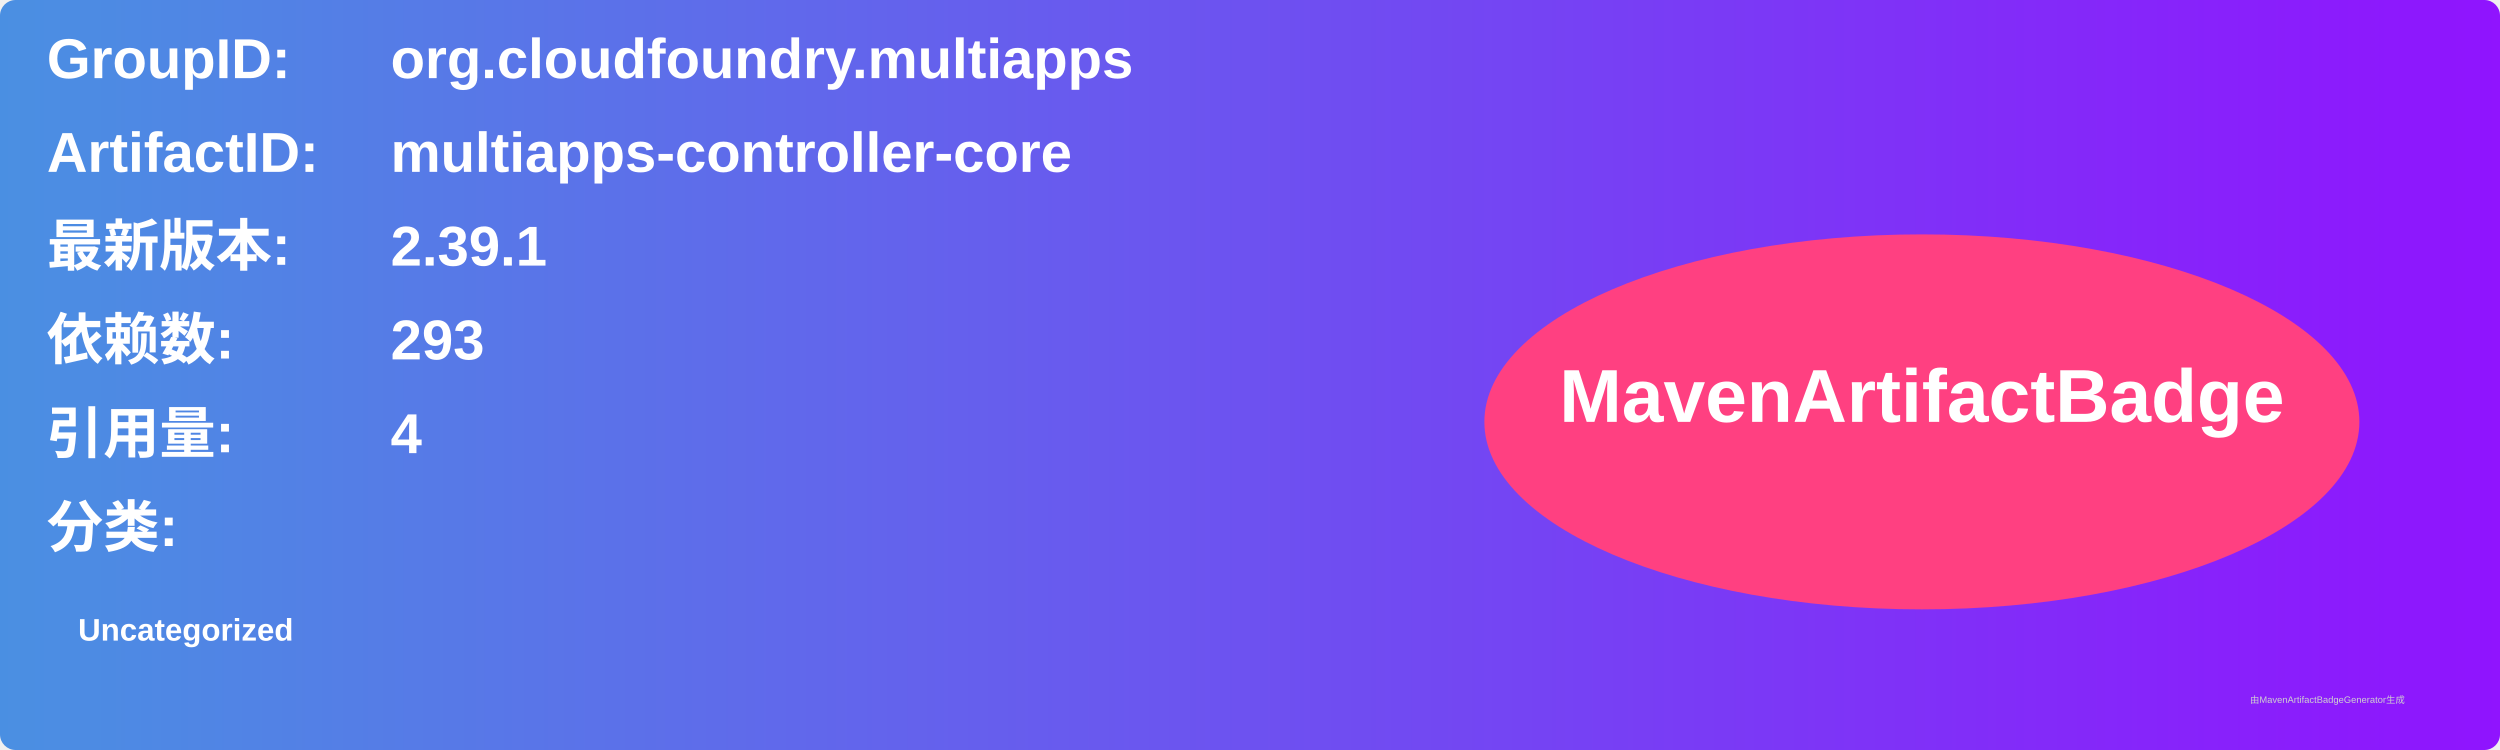
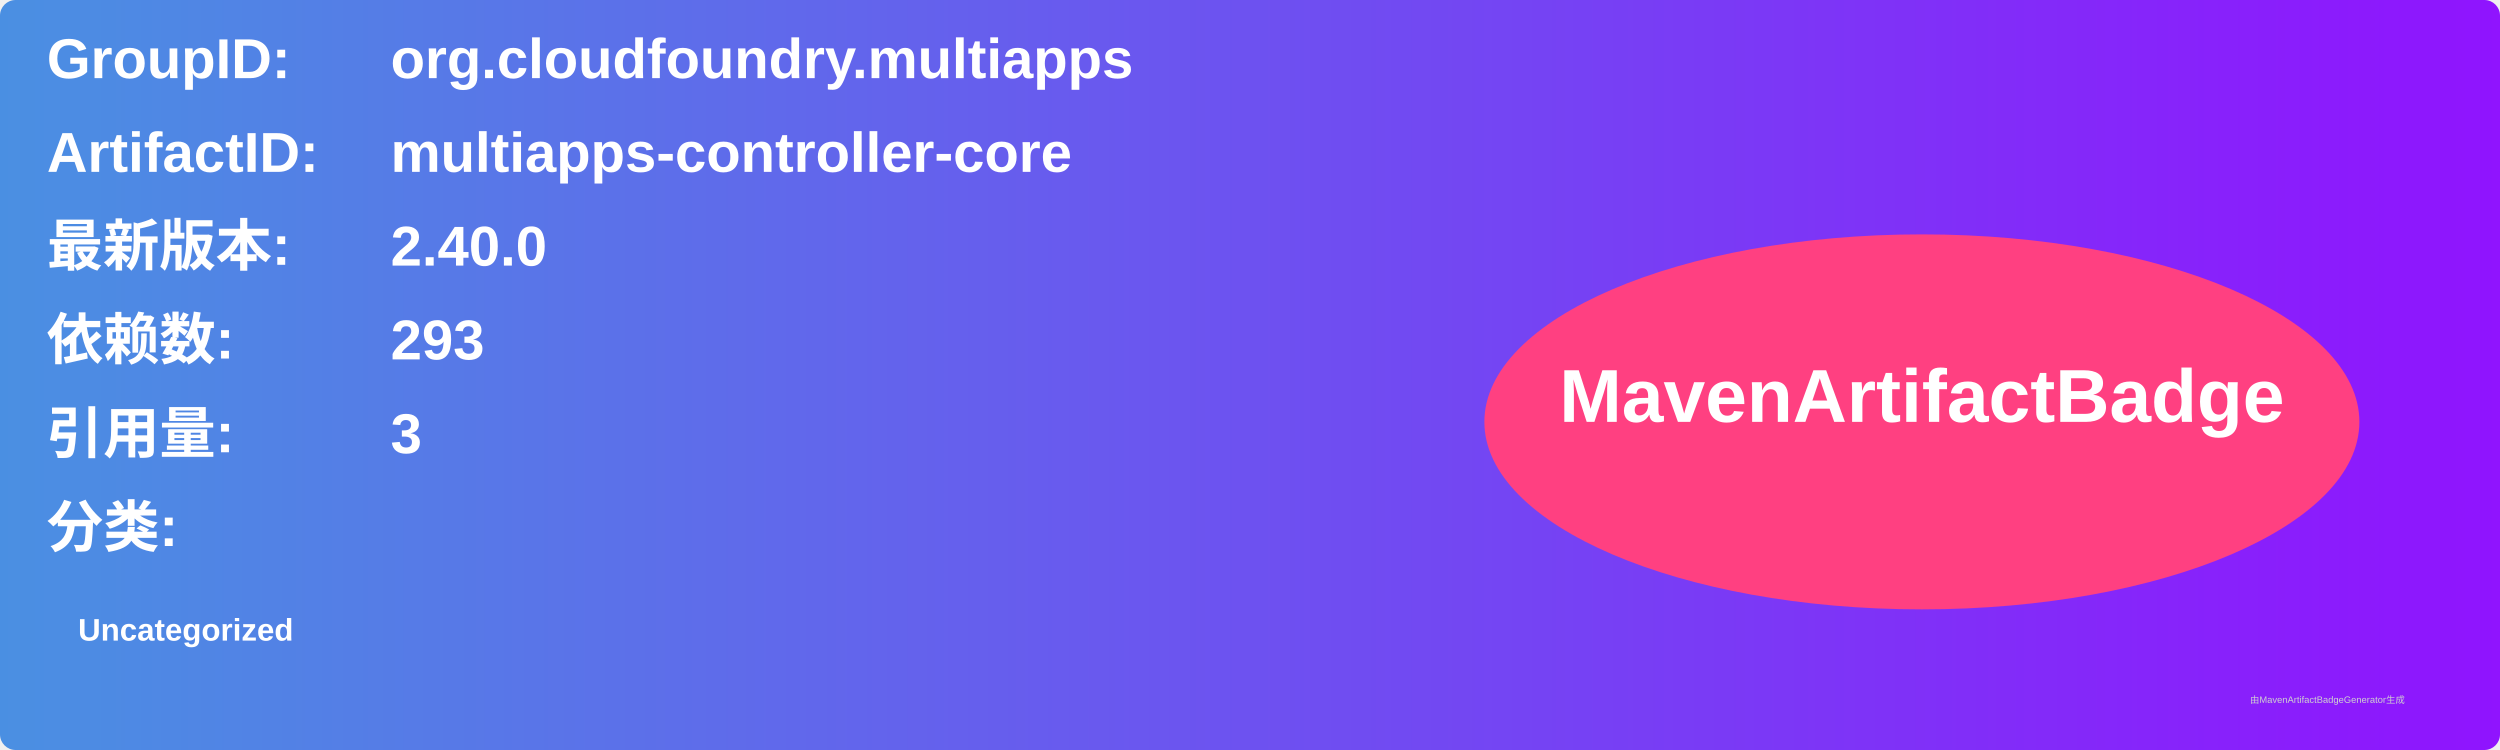
<svg xmlns="http://www.w3.org/2000/svg" width="800" height="240" viewBox="0 0 800 240">
  <linearGradient id="grad" x1="0%" y1="0%" x2="100%" y2="0%">
    <stop offset="0%" stop-color="#4a90e2" />
    <stop offset="100%" stop-color="#9013fe" />
  </linearGradient>
  <rect width="100%" height="100%" rx="5" ry="5" fill="url(#grad)" />
  <g transform="translate(15, 15)">
    <text x="0" y="10" font-family="Arial" font-size="18" fill="white" font-weight="bold" width="260">GroupID:</text>
    <text x="110" y="10" font-family="Arial" font-size="18" fill="white" font-weight="bold" width="460">org.cloudfoundry.multiapps</text>
    <text x="0" y="40" font-family="Arial" font-size="18" fill="white" font-weight="bold" width="260">ArtifactID:</text>
    <text x="110" y="40" font-family="Arial" font-size="18" fill="white" font-weight="bold" width="460">multiapps-controller-core</text>
    <text x="0" y="70" font-family="Arial" font-size="18" fill="white" font-weight="bold">最新版本:</text>
    <text x="110" y="70" font-family="Arial" font-size="18" fill="white" font-weight="bold">
-       <tspan font-weight="bold">2.39.1</tspan>
+       <tspan font-weight="bold">2.40.0</tspan>
    </text>
    <text x="0" y="100" font-family="Arial" font-size="18" fill="white" font-weight="bold">依赖数: </text>
    <text x="110" y="100" font-family="Arial" font-size="18" fill="white">
      <tspan font-weight="bold">293</tspan>
    </text>
    <text x="0" y="130" font-family="Arial" font-size="18" fill="white" font-weight="bold">引用量: </text>
    <text x="110" y="130" font-family="Arial" font-size="18" fill="white">
-       <tspan font-weight="bold">4</tspan>
+       <tspan font-weight="bold">3</tspan>
    </text>
    <text x="0" y="160" font-family="Arial" font-size="18" fill="white" font-weight="bold">分类:</text>
    <text x="10" y="190" font-family="Arial" font-size="10" fill="white">
      <tspan font-weight="bold">Uncategorized</tspan>
    </text>
    <ellipse cx="600" cy="120" rx="140" ry="60" fill="#ff4081" />
    <text x="600" y="120" text-anchor="middle" font-family="Arial" font-size="24" fill="white" font-weight="bold">MavenArtifactBadge</text>
  </g>
  <text x="720" y="225" font-family="Arial" font-size="3" fill="#d0d0d0">由MavenArtifactBadgeGenerator生成</text>
</svg>
